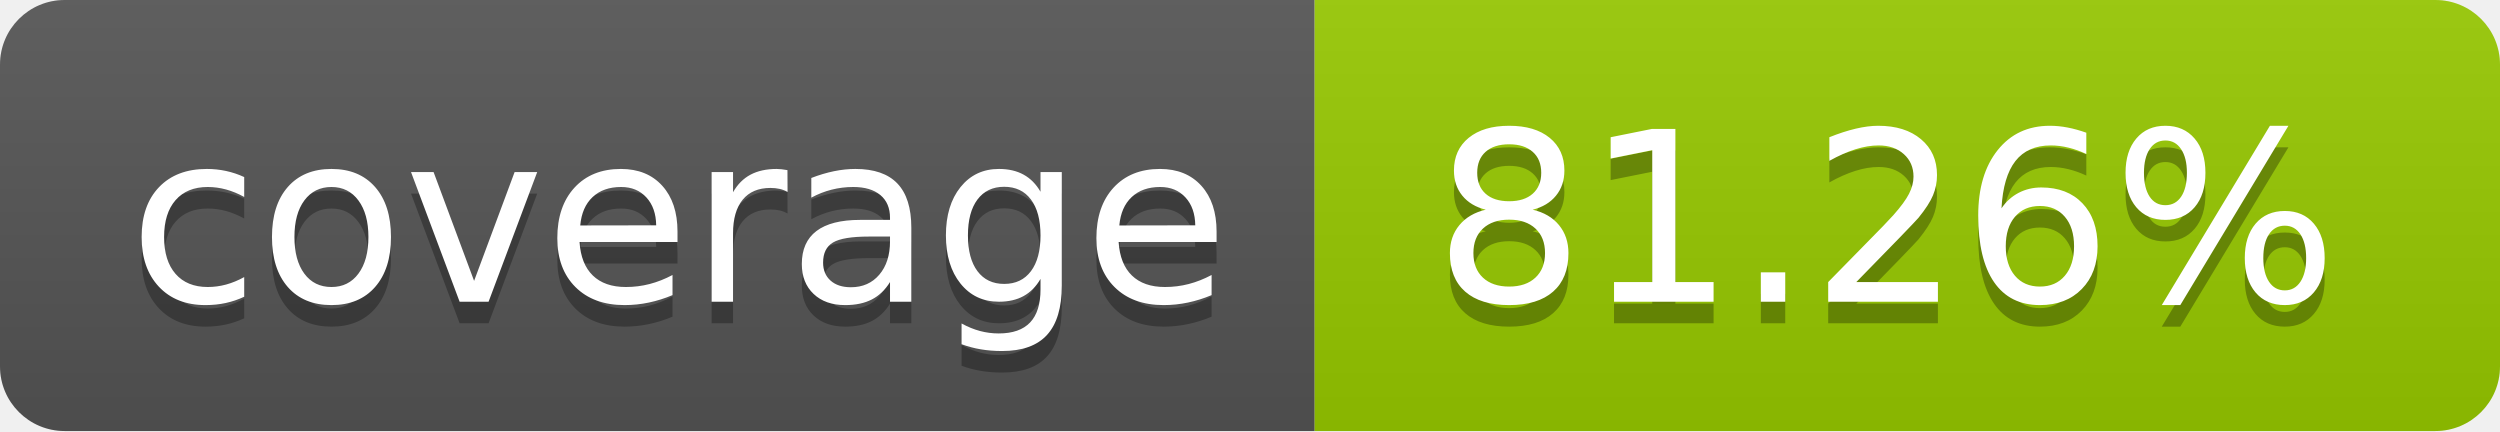
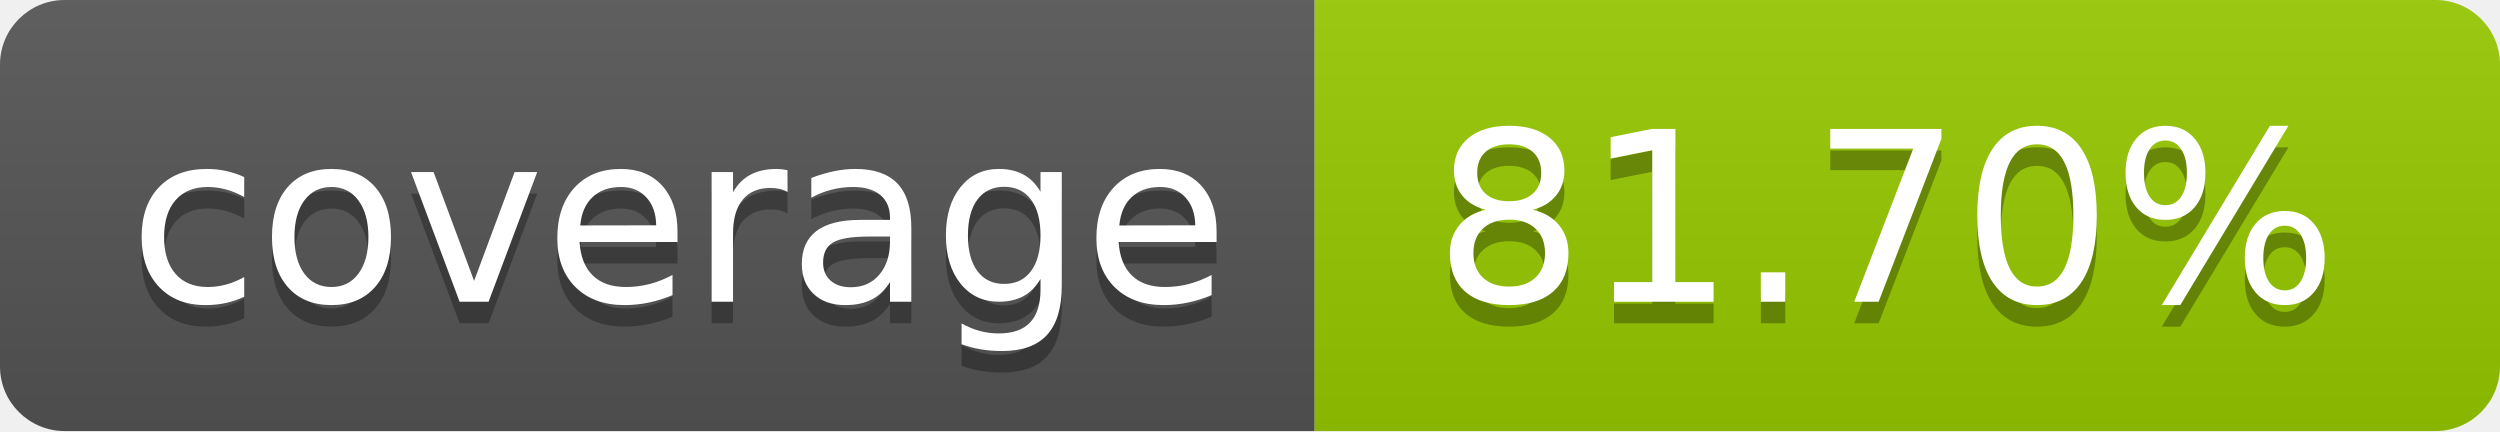
- <svg xmlns="http://www.w3.org/2000/svg" width="116" height="20" role="img" aria-label="coverage: 81.26%">
+ <svg xmlns="http://www.w3.org/2000/svg" width="116" height="20" role="img" aria-label="coverage: 81.70%">
  <linearGradient id="s" x2="0" y2="100%">
    <stop offset="0" stop-color="#bbb" stop-opacity=".1" />
    <stop offset="1" stop-opacity=".1" />
  </linearGradient>
  <clipPath id="r">
    <rect width="116" height="20" rx="3" fill="#fff" />
  </clipPath>
  <g clip-path="url(#r)">
    <rect width="61" height="20" fill="#555" />
    <rect x="61" width="55" height="20" fill="#97ca00" />
    <rect width="116" height="20" fill="url(#s)" />
  </g>
  <g fill="#fff" text-anchor="middle" font-family="Verdana,Geneva,DejaVu Sans,sans-serif" text-rendering="geometricPrecision" font-size="110">
    <text aria-hidden="true" x="315.0" y="150" fill="#010101" fill-opacity=".3" transform="scale(.1)" textLength="510">coverage</text>
    <text x="315.0" y="140" transform="scale(.1)" fill="#fff" textLength="510">coverage</text>
-     <text aria-hidden="true" x="875.0" y="150" fill="#010101" fill-opacity=".3" transform="scale(.1)" textLength="450">81.26%</text>
-     <text x="875.0" y="140" transform="scale(.1)" fill="#fff" textLength="450">81.26%</text>
+     <text aria-hidden="true" x="875.0" y="150" fill="#010101" fill-opacity=".3" transform="scale(.1)" textLength="450">81.70%</text>
+     <text x="875.0" y="140" transform="scale(.1)" fill="#fff" textLength="450">81.70%</text>
  </g>
</svg>
